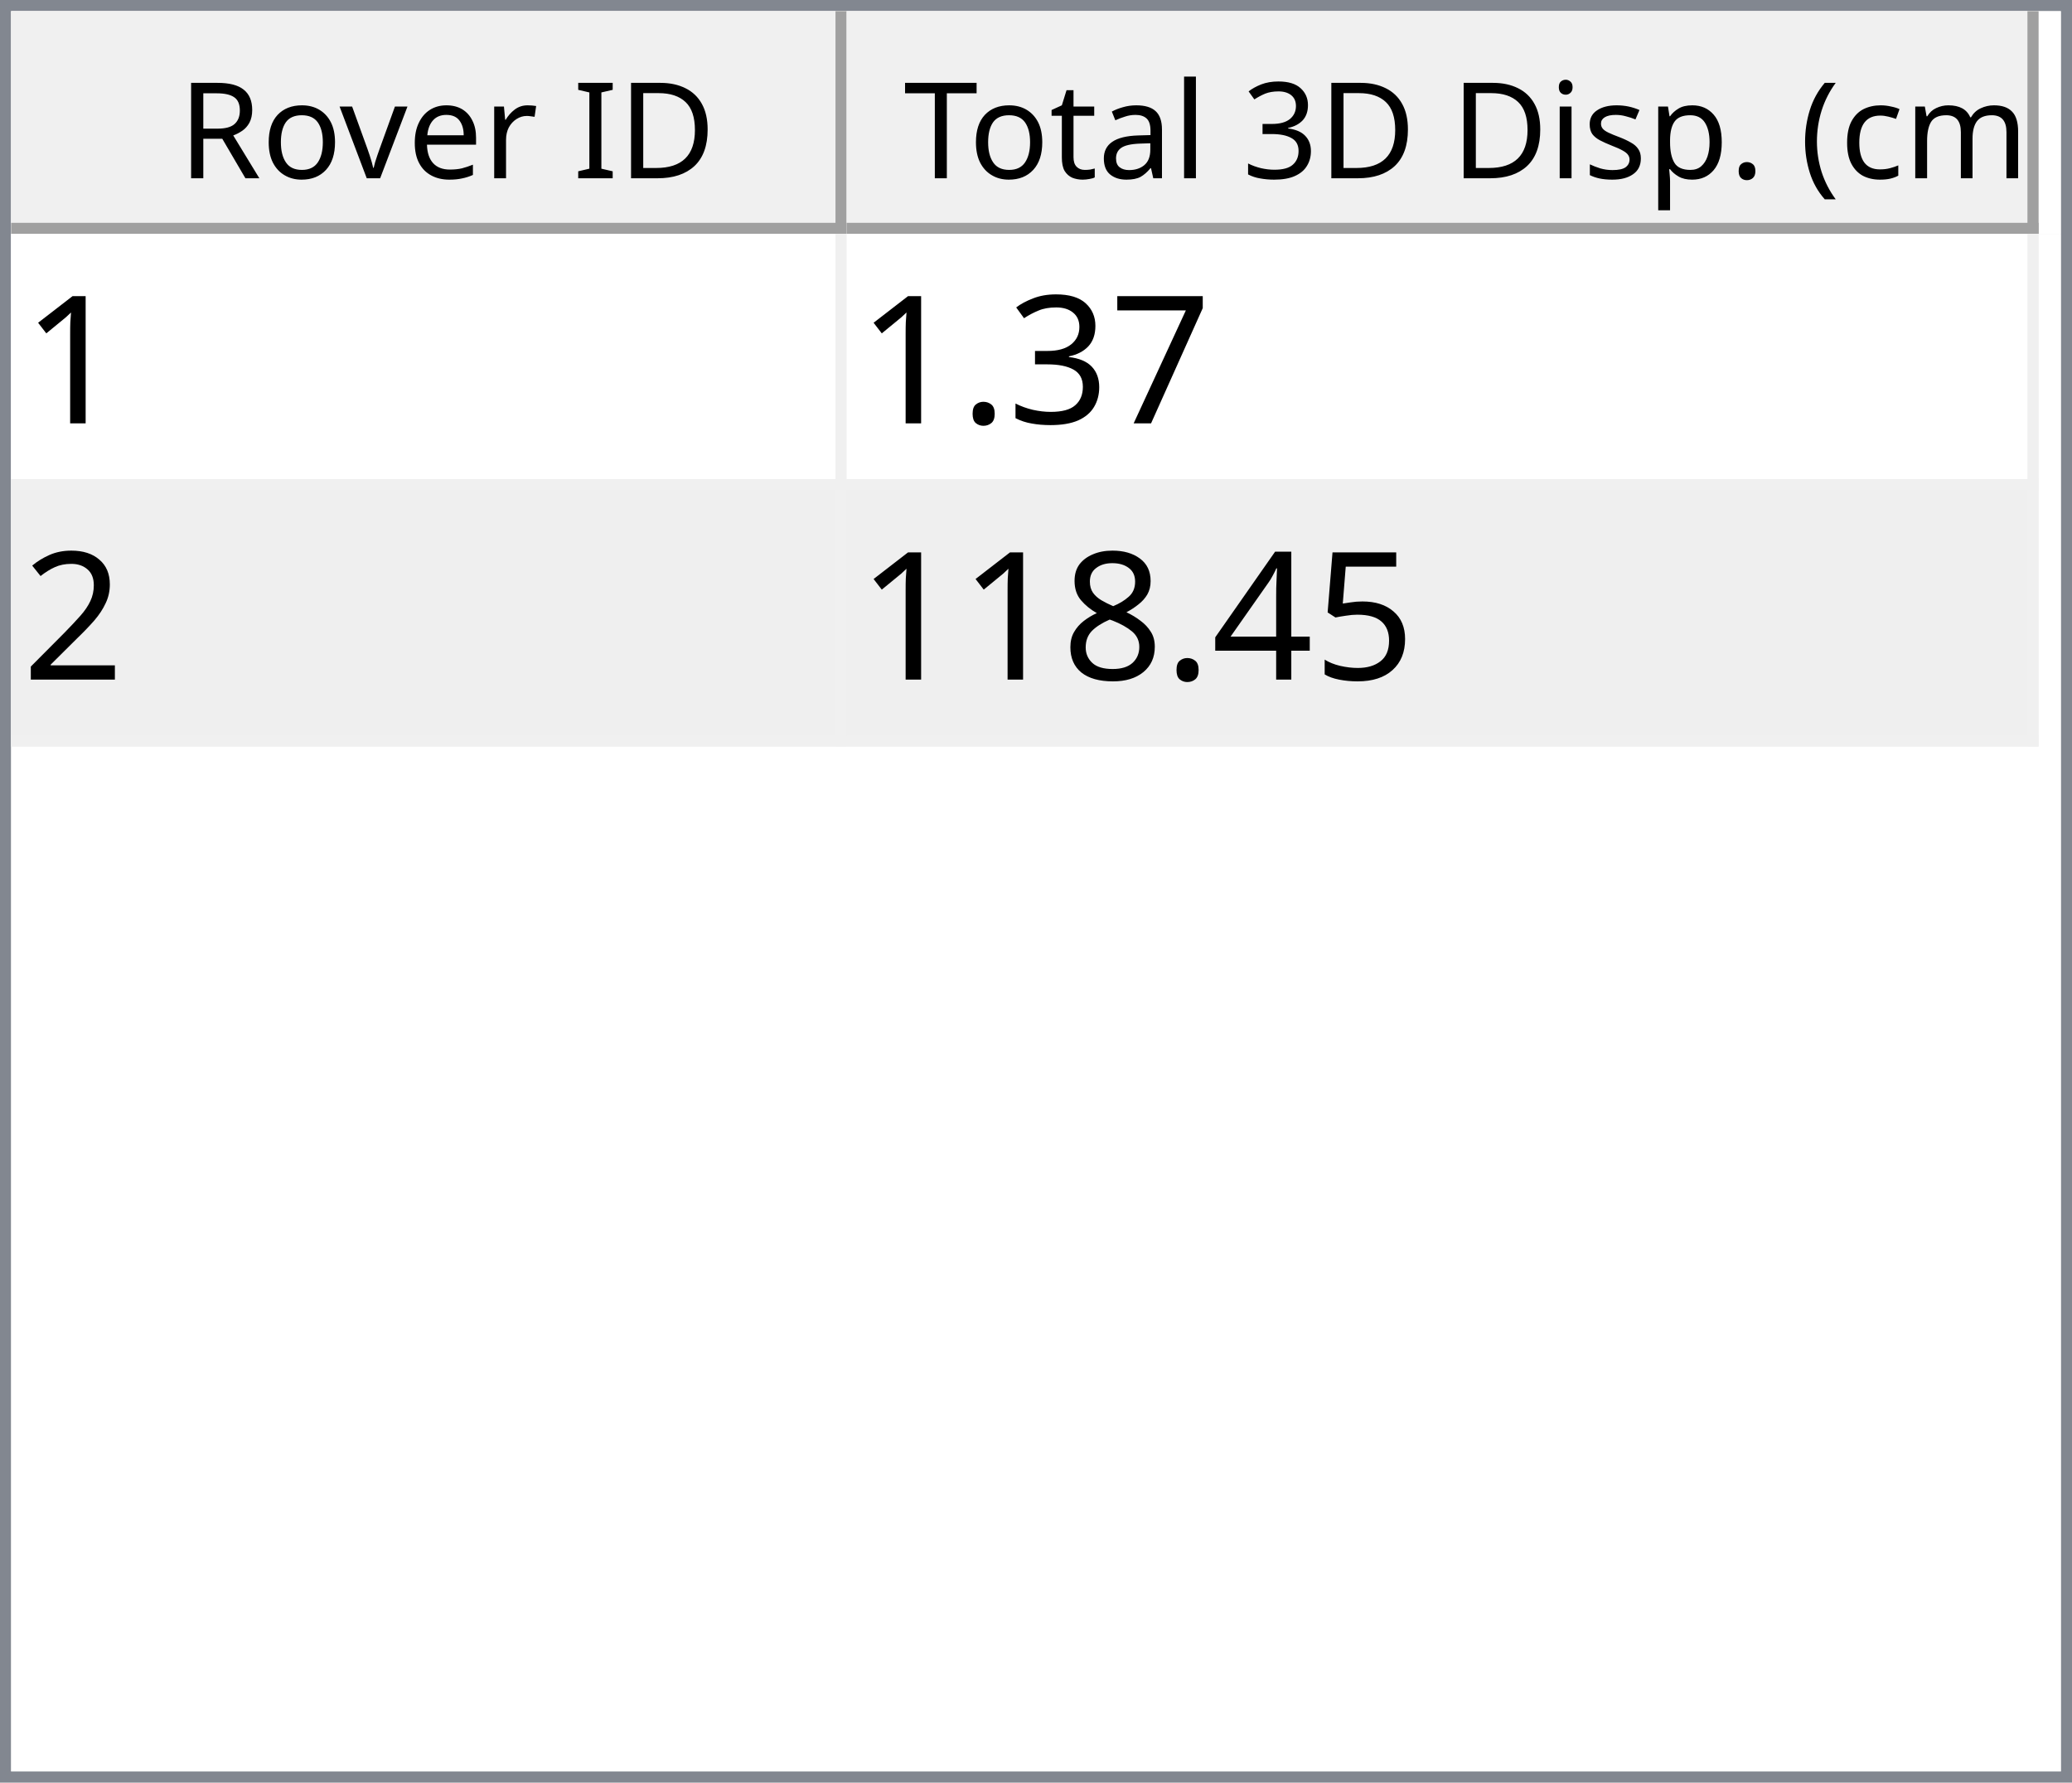
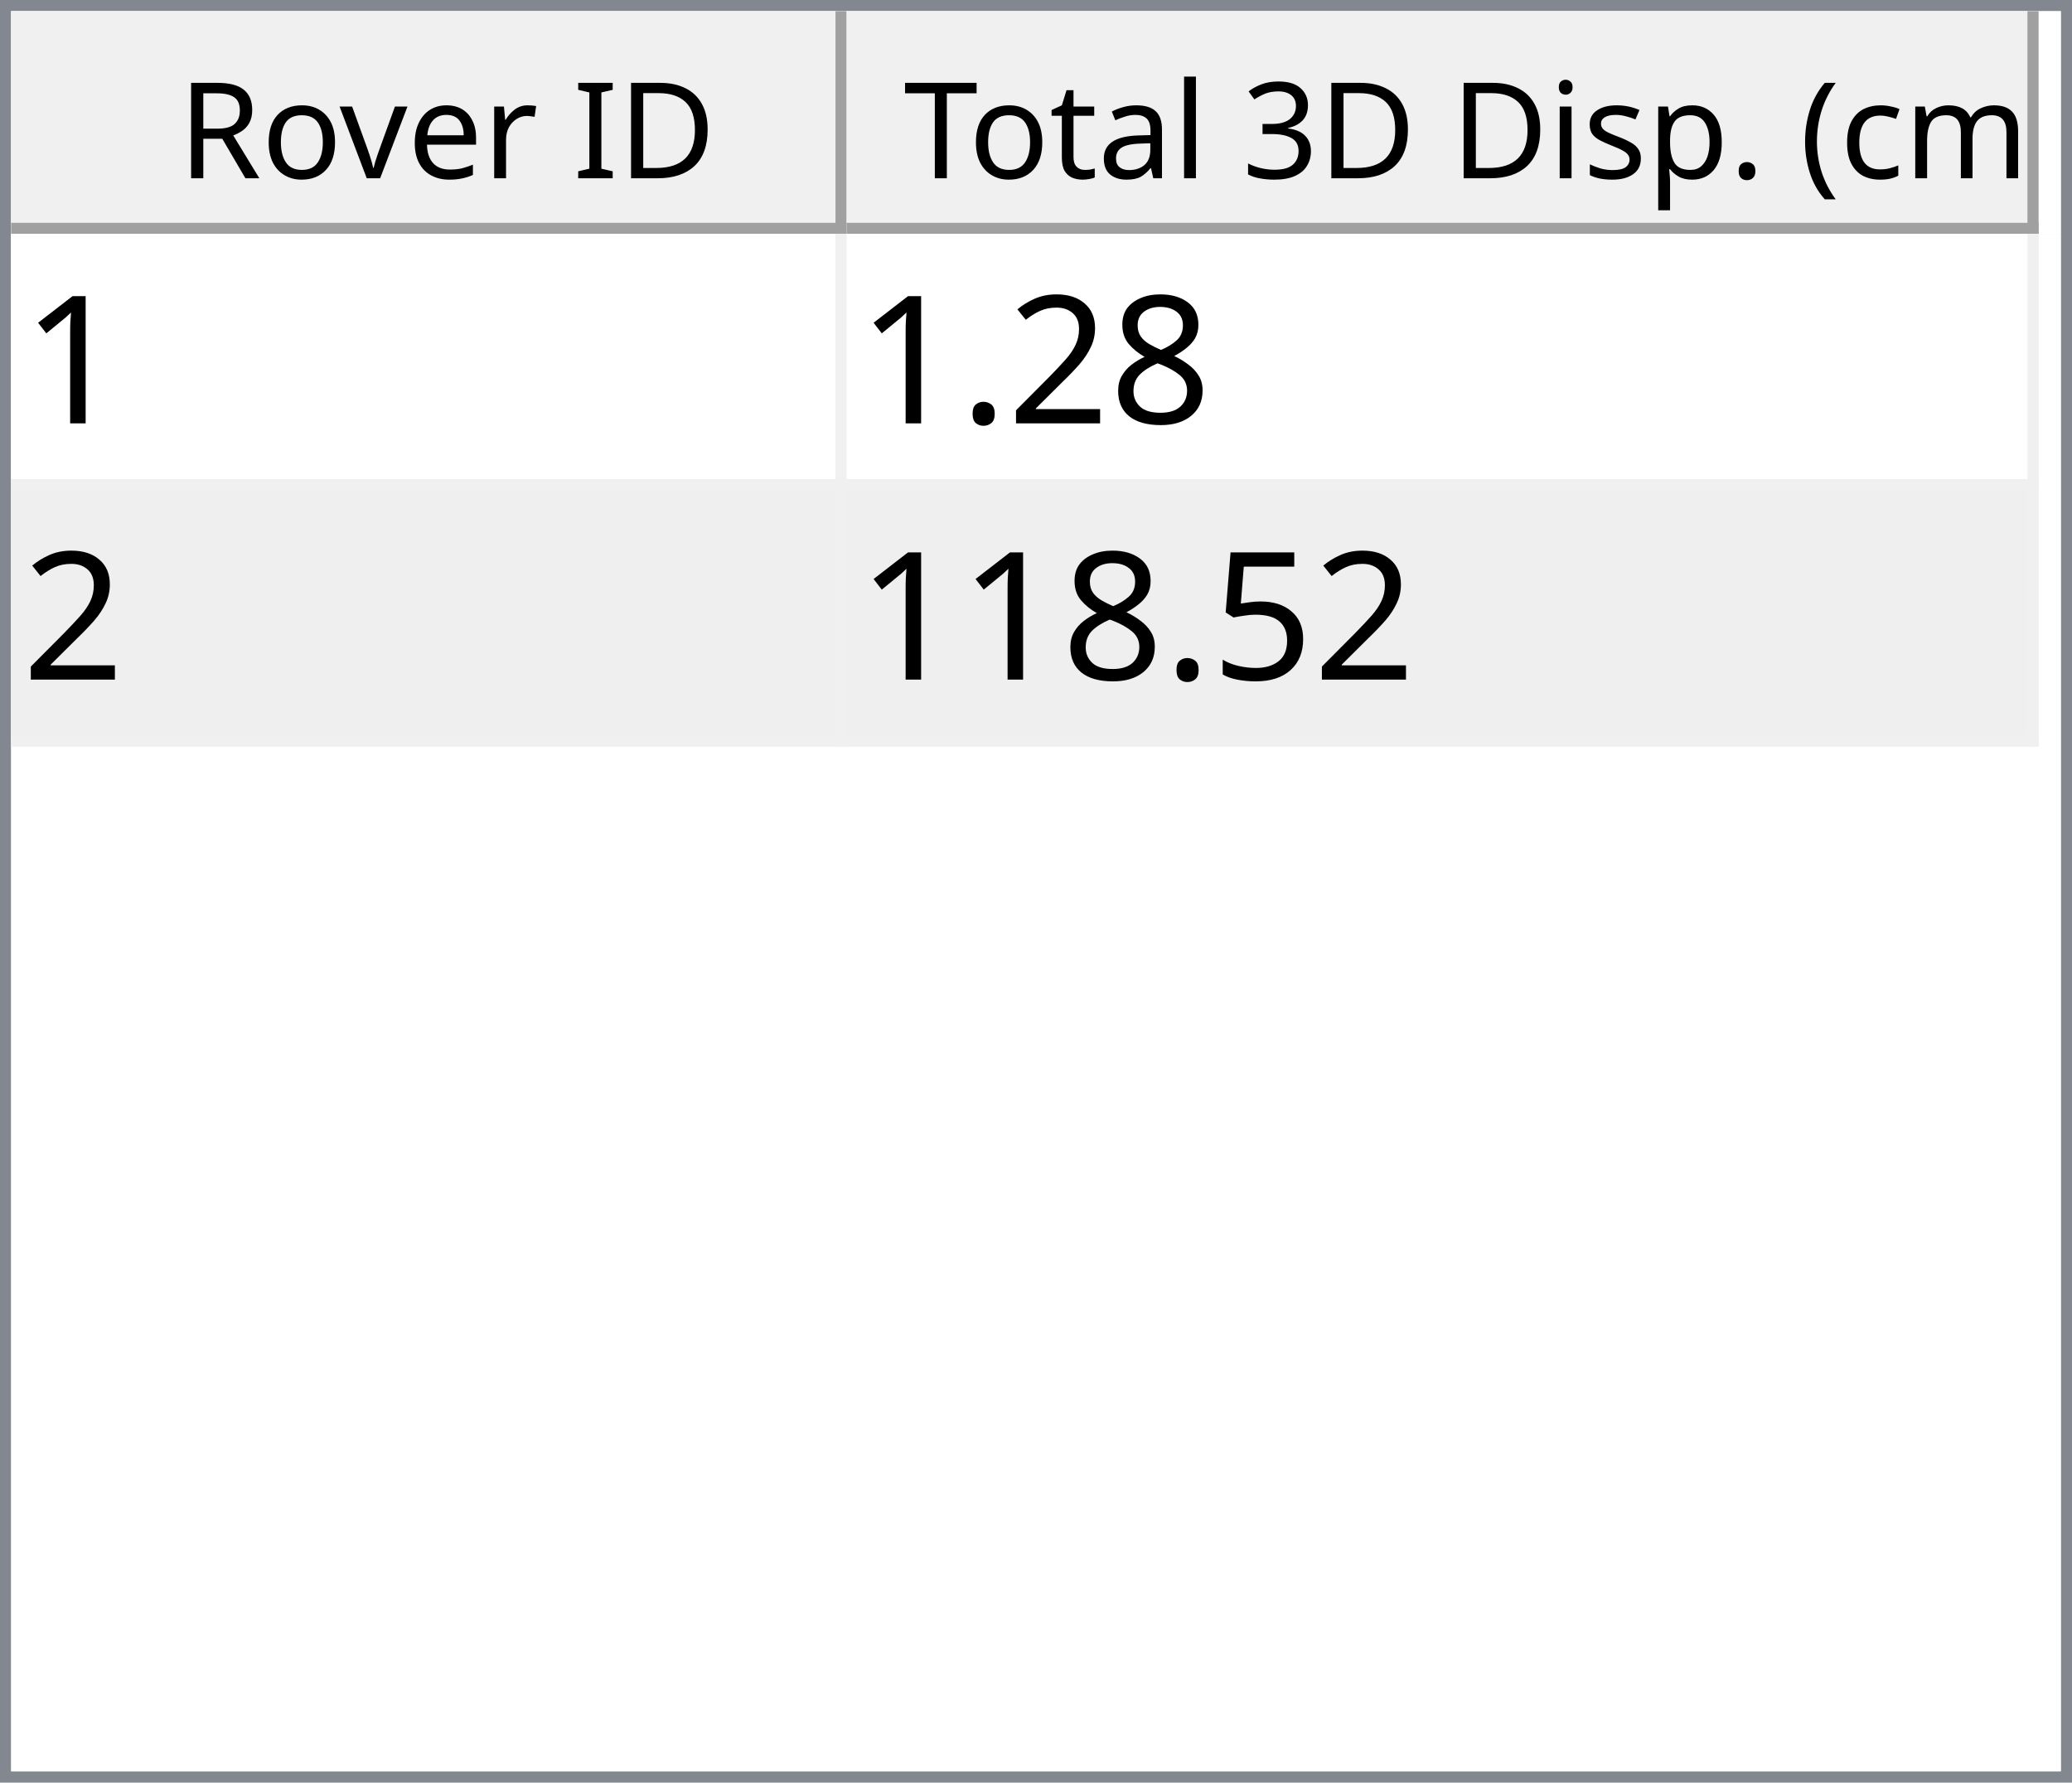
<svg xmlns="http://www.w3.org/2000/svg" style="fill-opacity:1; color-rendering:auto; color-interpolation:auto; text-rendering:auto; stroke:black; stroke-linecap:square; stroke-miterlimit:10; shape-rendering:auto; stroke-opacity:1; fill:black; stroke-dasharray:none; font-weight:normal; stroke-width:1; font-family:'Dialog'; font-style:normal; stroke-linejoin:miter; font-size:12px; stroke-dashoffset:0; image-rendering:auto;" width="186" height="160">
  <defs id="genericDefs" />
  <g>
    <defs id="defs1">
      <clipPath clipPathUnits="userSpaceOnUse" id="clipPath1">
        <path d="M0 0 L186 0 L186 160 L0 160 L0 0 Z" />
      </clipPath>
      <clipPath clipPathUnits="userSpaceOnUse" id="clipPath2">
        <path d="M0 0 L0 160 L186 160 L186 0 Z" />
      </clipPath>
      <clipPath clipPathUnits="userSpaceOnUse" id="clipPath3">
        <path d="M0 0 L0 20 L184 20 L184 0 Z" />
      </clipPath>
      <clipPath clipPathUnits="userSpaceOnUse" id="clipPath4">
        <path d="M0 0 L0 20 L75 20 L75 0 Z" />
      </clipPath>
      <clipPath clipPathUnits="userSpaceOnUse" id="clipPath5">
        <path d="M1 1 L1 19 L74 19 L74 1 Z" />
      </clipPath>
      <clipPath clipPathUnits="userSpaceOnUse" id="clipPath6">
        <path d="M0 0 L0 18 L73 18 L73 0 Z" />
      </clipPath>
      <clipPath clipPathUnits="userSpaceOnUse" id="clipPath7">
        <path d="M-0.5 -0.5 L-0.5 19.5 L74.5 19.5 L74.5 -0.5 Z" />
      </clipPath>
      <clipPath clipPathUnits="userSpaceOnUse" id="clipPath8">
        <path d="M0 0 L0 20 L107 20 L107 0 Z" />
      </clipPath>
      <clipPath clipPathUnits="userSpaceOnUse" id="clipPath9">
        <path d="M1 1 L1 19 L106 19 L106 1 Z" />
      </clipPath>
      <clipPath clipPathUnits="userSpaceOnUse" id="clipPath10">
        <path d="M0 0 L0 18 L105 18 L105 0 Z" />
      </clipPath>
      <clipPath clipPathUnits="userSpaceOnUse" id="clipPath11">
        <path d="M-0.5 -0.5 L-0.5 19.5 L106.5 19.5 L106.5 -0.5 Z" />
      </clipPath>
      <clipPath clipPathUnits="userSpaceOnUse" id="clipPath12">
        <path d="M0 0 L0 138 L184 138 L184 0 Z" />
      </clipPath>
      <clipPath clipPathUnits="userSpaceOnUse" id="clipPath13">
        <path d="M0 0 L0 46 L182 46 L182 0 Z" />
      </clipPath>
      <clipPath clipPathUnits="userSpaceOnUse" id="clipPath14">
        <path d="M-0.5 -0.5 L-0.5 45.5 L181.5 45.5 L181.5 -0.5 Z" />
      </clipPath>
      <clipPath clipPathUnits="userSpaceOnUse" id="clipPath15">
        <path d="M0 0 L0 22 L74 22 L74 0 Z" />
      </clipPath>
      <clipPath clipPathUnits="userSpaceOnUse" id="clipPath16">
        <path d="M0 0 L0 22 L106 22 L106 0 Z" />
      </clipPath>
      <font horiz-adv-x="64.551" id="font1">
        <font-face ascent="107.91" descent="25.098" units-per-em="100" style="font-style:normal; font-family:Segoe UI; font-weight:normal;" />
        <missing-glyph horiz-adv-x="64.551" d="M8.109 0 L8.109 68.266 L56.453 68.266 L56.453 0 L8.109 0 ZM15.328 7.234 L49.219 7.234 L49.219 61.031 L15.328 61.031 L15.328 7.234 Z" />
        <glyph unicode="D" horiz-adv-x="70.117" d="M9.188 0 L9.188 70.016 L28.516 70.016 Q65.531 70.016 65.531 35.891 Q65.531 19.672 55.25 9.836 Q44.969 0 27.734 0 L9.188 0 ZM17.391 62.594 L17.391 7.422 L27.828 7.422 Q41.609 7.422 49.273 14.797 Q56.938 22.172 56.938 35.688 Q56.938 62.594 28.328 62.594 L17.391 62.594 Z" />
        <glyph unicode="I" horiz-adv-x="26.611" d="M17.391 0 L9.188 0 L9.188 70.016 L17.391 70.016 L17.391 0 Z" />
        <glyph unicode=" " horiz-adv-x="27.393" d="" />
        <glyph unicode="r" horiz-adv-x="34.766" d="M34.188 41.891 Q32.078 43.5 28.125 43.5 Q23 43.5 19.555 38.672 Q16.109 33.844 16.109 25.484 L16.109 0 L8.109 0 L8.109 50 L16.109 50 L16.109 39.703 L16.312 39.703 Q18.016 44.969 21.531 47.922 Q25.047 50.875 29.391 50.875 Q32.516 50.875 34.188 50.203 L34.188 41.891 Z" />
        <glyph unicode="e" horiz-adv-x="52.295" d="M48.297 23 L12.984 23 Q13.188 14.656 17.484 10.109 Q21.781 5.562 29.297 5.562 Q37.75 5.562 44.828 11.141 L44.828 3.609 Q38.234 -1.172 27.391 -1.172 Q16.797 -1.172 10.742 5.641 Q4.688 12.453 4.688 24.812 Q4.688 36.469 11.305 43.82 Q17.922 51.172 27.734 51.172 Q37.547 51.172 42.922 44.828 Q48.297 38.484 48.297 27.203 L48.297 23 ZM40.094 29.781 Q40.047 36.719 36.75 40.578 Q33.453 44.438 27.594 44.438 Q21.922 44.438 17.969 40.383 Q14.016 36.328 13.094 29.781 L40.094 29.781 Z" />
        <glyph unicode="v" horiz-adv-x="47.9" d="M47.406 50 L27.484 0 L19.625 0 L0.688 50 L9.469 50 L22.172 13.672 Q23.578 9.672 23.922 6.688 L24.125 6.688 Q24.609 10.453 25.688 13.484 L38.969 50 L47.406 50 Z" />
        <glyph unicode="o" horiz-adv-x="58.594" d="M29 -1.172 Q17.922 -1.172 11.305 5.836 Q4.688 12.844 4.688 24.422 Q4.688 37.016 11.57 44.094 Q18.453 51.172 30.172 51.172 Q41.359 51.172 47.633 44.289 Q53.906 37.406 53.906 25.203 Q53.906 13.234 47.141 6.031 Q40.375 -1.172 29 -1.172 ZM29.594 44.438 Q21.875 44.438 17.383 39.188 Q12.891 33.938 12.891 24.703 Q12.891 15.828 17.43 10.695 Q21.969 5.562 29.594 5.562 Q37.359 5.562 41.531 10.594 Q45.703 15.625 45.703 24.906 Q45.703 34.281 41.531 39.359 Q37.359 44.438 29.594 44.438 Z" />
        <glyph unicode="R" horiz-adv-x="59.814" d="M59.375 0 L49.609 0 L37.891 19.625 Q36.281 22.359 34.766 24.289 Q33.25 26.219 31.664 27.438 Q30.078 28.656 28.25 29.219 Q26.422 29.781 24.125 29.781 L17.391 29.781 L17.391 0 L9.188 0 L9.188 70.016 L30.078 70.016 Q34.672 70.016 38.555 68.867 Q42.438 67.719 45.289 65.375 Q48.141 63.031 49.758 59.547 Q51.375 56.062 51.375 51.375 Q51.375 47.703 50.273 44.656 Q49.172 41.609 47.148 39.211 Q45.125 36.812 42.266 35.133 Q39.406 33.453 35.844 32.516 L35.844 32.328 Q37.594 31.547 38.891 30.547 Q40.188 29.547 41.359 28.18 Q42.531 26.812 43.68 25.078 Q44.828 23.344 46.234 21.047 L59.375 0 ZM17.391 62.594 L17.391 37.203 L28.516 37.203 Q31.594 37.203 34.203 38.133 Q36.812 39.062 38.719 40.797 Q40.625 42.531 41.703 45.047 Q42.781 47.562 42.781 50.688 Q42.781 56.297 39.141 59.445 Q35.5 62.594 28.609 62.594 L17.391 62.594 Z" />
        <glyph unicode=")" horiz-adv-x="30.176" d="M8.297 -15.922 L1.172 -15.922 Q16.406 2.344 16.406 26.812 Q16.406 51.469 1.078 70.016 L8.297 70.016 Q23.531 52.156 23.531 26.703 Q23.531 1.375 8.297 -15.922 Z" />
        <glyph unicode="m" horiz-adv-x="86.133" d="M79.109 0 L71.094 0 L71.094 28.719 Q71.094 37.016 68.531 40.727 Q65.969 44.438 59.906 44.438 Q54.781 44.438 51.195 39.75 Q47.609 35.062 47.609 28.516 L47.609 0 L39.594 0 L39.594 29.688 Q39.594 44.438 28.219 44.438 Q22.953 44.438 19.531 40.016 Q16.109 35.594 16.109 28.516 L16.109 0 L8.109 0 L8.109 50 L16.109 50 L16.109 42.094 L16.312 42.094 Q21.625 51.172 31.844 51.172 Q36.969 51.172 40.773 48.312 Q44.578 45.453 46 40.828 Q51.562 51.172 62.594 51.172 Q79.109 51.172 79.109 30.812 L79.109 0 Z" />
        <glyph unicode="c" horiz-adv-x="46.191" d="M42.188 2.297 Q36.422 -1.172 28.516 -1.172 Q17.828 -1.172 11.258 5.789 Q4.688 12.75 4.688 23.828 Q4.688 36.188 11.766 43.68 Q18.844 51.172 30.672 51.172 Q37.25 51.172 42.281 48.734 L42.281 40.531 Q36.719 44.438 30.375 44.438 Q22.703 44.438 17.797 38.945 Q12.891 33.453 12.891 24.516 Q12.891 15.719 17.508 10.641 Q22.125 5.562 29.891 5.562 Q36.422 5.562 42.188 9.906 L42.188 2.297 Z" />
        <glyph unicode="(" horiz-adv-x="30.176" d="M29.109 -15.922 L21.969 -15.922 Q6.844 1.375 6.844 26.703 Q6.844 52.156 21.969 70.016 L29.203 70.016 Q13.875 51.469 13.875 26.812 Q13.875 2.344 29.109 -15.922 Z" />
        <glyph unicode="." horiz-adv-x="21.68" d="M10.891 -1.078 Q8.641 -1.078 7.055 0.539 Q5.469 2.156 5.469 4.391 Q5.469 6.641 7.055 8.273 Q8.641 9.906 10.891 9.906 Q13.188 9.906 14.797 8.273 Q16.406 6.641 16.406 4.391 Q16.406 2.156 14.797 0.539 Q13.188 -1.078 10.891 -1.078 Z" />
        <glyph unicode="p" horiz-adv-x="58.789" d="M16.312 7.234 L16.109 7.234 L16.109 -23 L8.109 -23 L8.109 50 L16.109 50 L16.109 41.219 L16.312 41.219 Q22.219 51.172 33.594 51.172 Q43.266 51.172 48.688 44.461 Q54.109 37.75 54.109 26.469 Q54.109 13.922 48 6.375 Q41.891 -1.172 31.297 -1.172 Q21.578 -1.172 16.312 7.234 ZM16.109 27.391 L16.109 20.406 Q16.109 14.203 20.141 9.883 Q24.172 5.562 30.375 5.562 Q37.641 5.562 41.773 11.133 Q45.906 16.703 45.906 26.609 Q45.906 34.969 42.047 39.703 Q38.188 44.438 31.594 44.438 Q24.609 44.438 20.359 39.578 Q16.109 34.719 16.109 27.391 Z" />
        <glyph unicode="s" horiz-adv-x="42.432" d="M5.078 1.812 L5.078 10.406 Q11.625 5.562 19.484 5.562 Q30.031 5.562 30.031 12.594 Q30.031 14.594 29.125 15.992 Q28.219 17.391 26.68 18.461 Q25.141 19.531 23.07 20.383 Q21 21.234 18.609 22.172 Q15.281 23.484 12.766 24.828 Q10.25 26.172 8.57 27.859 Q6.891 29.547 6.031 31.695 Q5.172 33.844 5.172 36.719 Q5.172 40.234 6.789 42.945 Q8.406 45.656 11.086 47.484 Q13.766 49.312 17.211 50.242 Q20.656 51.172 24.312 51.172 Q30.812 51.172 35.938 48.922 L35.938 40.828 Q30.422 44.438 23.25 44.438 Q21 44.438 19.195 43.922 Q17.391 43.406 16.094 42.477 Q14.797 41.547 14.086 40.258 Q13.375 38.969 13.375 37.406 Q13.375 35.453 14.086 34.133 Q14.797 32.812 16.164 31.789 Q17.531 30.766 19.484 29.938 Q21.438 29.109 23.922 28.125 Q27.25 26.859 29.883 25.516 Q32.516 24.172 34.375 22.484 Q36.234 20.797 37.234 18.602 Q38.234 16.406 38.234 13.375 Q38.234 9.672 36.602 6.938 Q34.969 4.203 32.234 2.398 Q29.5 0.594 25.93 -0.289 Q22.359 -1.172 18.453 -1.172 Q10.75 -1.172 5.078 1.812 Z" />
        <glyph unicode="i" horiz-adv-x="24.219" d="M12.203 62.703 Q10.062 62.703 8.547 64.164 Q7.031 65.625 7.031 67.875 Q7.031 70.125 8.547 71.609 Q10.062 73.094 12.203 73.094 Q14.406 73.094 15.945 71.609 Q17.484 70.125 17.484 67.875 Q17.484 65.719 15.945 64.211 Q14.406 62.703 12.203 62.703 ZM16.109 0 L8.109 0 L8.109 50 L16.109 50 L16.109 0 Z" />
        <glyph unicode="3" horiz-adv-x="53.906" d="M46.531 19.828 Q46.531 15.094 44.75 11.211 Q42.969 7.328 39.719 4.57 Q36.469 1.812 31.93 0.297 Q27.391 -1.219 21.922 -1.219 Q11.922 -1.219 6 2.594 L6 11.188 Q13.094 5.609 22.219 5.609 Q25.875 5.609 28.828 6.539 Q31.781 7.469 33.906 9.227 Q36.031 10.984 37.18 13.477 Q38.328 15.969 38.328 19.094 Q38.328 32.812 18.797 32.812 L12.984 32.812 L12.984 39.594 L18.5 39.594 Q35.797 39.594 35.797 52.484 Q35.797 64.406 22.609 64.406 Q15.188 64.406 8.688 59.422 L8.688 67.188 Q15.375 71.188 24.609 71.188 Q29 71.188 32.57 69.969 Q36.141 68.75 38.68 66.555 Q41.219 64.359 42.609 61.281 Q44 58.203 44 54.5 Q44 40.672 30.031 36.719 L30.031 36.531 Q33.594 36.141 36.625 34.797 Q39.656 33.453 41.852 31.305 Q44.047 29.156 45.289 26.25 Q46.531 23.344 46.531 19.828 Z" />
        <glyph unicode="l" horiz-adv-x="24.219" d="M16.109 0 L8.109 0 L8.109 74.031 L16.109 74.031 L16.109 0 Z" />
        <glyph unicode="a" horiz-adv-x="50.879" d="M43.891 0 L35.891 0 L35.891 7.812 L35.688 7.812 Q30.469 -1.172 20.312 -1.172 Q12.844 -1.172 8.617 2.781 Q4.391 6.734 4.391 13.281 Q4.391 27.297 20.906 29.594 L35.891 31.688 Q35.891 44.438 25.594 44.438 Q16.547 44.438 9.281 38.281 L9.281 46.484 Q16.656 51.172 26.266 51.172 Q43.891 51.172 43.891 32.516 L43.891 0 ZM35.891 25.297 L23.828 23.641 Q18.266 22.859 15.43 20.875 Q12.594 18.891 12.594 13.875 Q12.594 10.203 15.211 7.883 Q17.828 5.562 22.172 5.562 Q28.125 5.562 32.008 9.742 Q35.891 13.922 35.891 20.312 L35.891 25.297 Z" />
        <glyph unicode="t" horiz-adv-x="33.887" d="M31.297 0.484 Q28.469 -1.078 23.828 -1.078 Q10.688 -1.078 10.688 13.578 L10.688 43.172 L2.094 43.172 L2.094 50 L10.688 50 L10.688 62.203 L18.703 64.797 L18.703 50 L31.297 50 L31.297 43.172 L18.703 43.172 L18.703 14.984 Q18.703 9.969 20.414 7.82 Q22.125 5.672 26.078 5.672 Q29.109 5.672 31.297 7.328 L31.297 0.484 Z" />
        <glyph unicode="T" horiz-adv-x="52.393" d="M50.594 62.594 L30.375 62.594 L30.375 0 L22.172 0 L22.172 62.594 L2 62.594 L2 70.016 L50.594 70.016 L50.594 62.594 Z" />
      </font>
      <font horiz-adv-x="75.0" id="font2">
        <font-face ascent="100.537" descent="21.973" units-per-em="100" style="font-style:normal; font-family:sans-serif; font-weight:normal;" />
        <missing-glyph horiz-adv-x="75.0" d="M12.5 0 L12.5 62.5 L62.5 62.5 L62.5 0 L12.5 0 ZM14.062 1.562 L60.938 1.562 L60.938 60.938 L14.062 60.938 L14.062 1.562 Z" />
        <glyph unicode="1" horiz-adv-x="55.615" d="M37.25 0 L28.469 0 L28.469 56 Q25.297 52.984 20.141 49.953 Q14.984 46.922 10.891 45.406 L10.891 53.906 Q18.266 57.375 23.781 62.305 Q29.297 67.234 31.594 71.875 L37.25 71.875 L37.25 0 Z" />
-         <glyph unicode="7" horiz-adv-x="55.615" d="M4.734 62.203 L4.734 70.656 L51.078 70.656 L51.078 63.812 Q44.234 56.547 37.523 44.484 Q30.812 32.422 27.156 19.672 Q24.516 10.688 23.781 0 L14.75 0 Q14.891 8.453 18.062 20.414 Q21.234 32.375 27.172 43.484 Q33.109 54.594 39.797 62.203 L4.734 62.203 Z" />
-         <glyph unicode="3" horiz-adv-x="55.615" d="M4.203 18.891 L12.984 20.062 Q14.5 12.594 18.141 9.297 Q21.781 6 27 6 Q33.203 6 37.477 10.297 Q41.75 14.594 41.75 20.953 Q41.75 27 37.797 30.93 Q33.844 34.859 27.734 34.859 Q25.25 34.859 21.531 33.891 L22.516 41.609 Q23.391 41.5 23.922 41.5 Q29.547 41.5 34.039 44.43 Q38.531 47.359 38.531 53.469 Q38.531 58.297 35.258 61.477 Q31.984 64.656 26.812 64.656 Q21.688 64.656 18.266 61.43 Q14.844 58.203 13.875 51.766 L5.078 53.328 Q6.688 62.156 12.398 67.016 Q18.109 71.875 26.609 71.875 Q32.469 71.875 37.398 69.359 Q42.328 66.844 44.945 62.5 Q47.562 58.156 47.562 53.266 Q47.562 48.641 45.07 44.828 Q42.578 41.016 37.703 38.766 Q44.047 37.312 47.562 32.695 Q51.078 28.078 51.078 21.141 Q51.078 11.766 44.242 5.25 Q37.406 -1.266 26.953 -1.266 Q17.531 -1.266 11.305 4.352 Q5.078 9.969 4.203 18.891 Z" />
+         <glyph unicode="8" horiz-adv-x="55.615" d="M17.672 38.812 Q12.203 40.828 9.57 44.539 Q6.938 48.25 6.938 53.422 Q6.938 61.234 12.555 66.555 Q18.172 71.875 27.484 71.875 Q36.859 71.875 42.578 66.43 Q48.297 60.984 48.297 53.172 Q48.297 48.188 45.68 44.508 Q43.062 40.828 37.75 38.812 Q44.344 36.672 47.781 31.883 Q51.219 27.094 51.219 20.453 Q51.219 11.281 44.727 5.031 Q38.234 -1.219 27.641 -1.219 Q17.047 -1.219 10.547 5.055 Q4.047 11.328 4.047 20.703 Q4.047 27.688 7.594 32.398 Q11.141 37.109 17.672 38.812 ZM15.922 53.719 Q15.922 48.641 19.195 45.414 Q22.469 42.188 27.688 42.188 Q32.766 42.188 36.016 45.383 Q39.266 48.578 39.266 53.219 Q39.266 58.062 35.914 61.359 Q32.562 64.656 27.594 64.656 Q22.562 64.656 19.242 61.43 Q15.922 58.203 15.922 53.719 ZM13.094 20.656 Q13.094 16.891 14.875 13.375 Q16.656 9.859 20.172 7.93 Q23.688 6 27.734 6 Q34.031 6 38.133 10.055 Q42.234 14.109 42.234 20.359 Q42.234 26.703 38.016 30.859 Q33.797 35.016 27.438 35.016 Q21.234 35.016 17.164 30.914 Q13.094 26.812 13.094 20.656 Z" />
+         <glyph unicode="2" horiz-adv-x="55.615" d="M50.344 8.453 L50.344 0 L3.031 0 Q2.938 3.172 4.047 6.109 Q5.859 10.938 9.836 15.625 Q13.812 20.312 21.344 26.469 Q33.016 36.031 37.117 41.625 Q41.219 47.219 41.219 52.203 Q41.219 57.422 37.477 61.008 Q33.734 64.594 27.734 64.594 Q21.391 64.594 17.578 60.789 Q13.766 56.984 13.719 50.25 L4.688 51.172 Q5.609 61.281 11.664 66.578 Q17.719 71.875 27.938 71.875 Q38.234 71.875 44.242 66.164 Q50.25 60.453 50.25 52 Q50.25 47.703 48.492 43.555 Q46.734 39.406 42.656 34.812 Q38.578 30.219 29.109 22.219 Q21.188 15.578 18.945 13.211 Q16.703 10.844 15.234 8.453 L50.344 8.453 Z" />
        <glyph unicode="." horiz-adv-x="27.783" d="M9.078 0 L9.078 10.016 L19.094 10.016 L19.094 0 L9.078 0 Z" />
-         <glyph unicode="2" horiz-adv-x="55.615" d="M50.344 8.453 L50.344 0 L3.031 0 Q2.938 3.172 4.047 6.109 Q5.859 10.938 9.836 15.625 Q13.812 20.312 21.344 26.469 Q33.016 36.031 37.117 41.625 Q41.219 47.219 41.219 52.203 Q41.219 57.422 37.477 61.008 Q33.734 64.594 27.734 64.594 Q21.391 64.594 17.578 60.789 Q13.766 56.984 13.719 50.25 L4.688 51.172 Q5.609 61.281 11.664 66.578 Q17.719 71.875 27.938 71.875 Q38.234 71.875 44.242 66.164 Q50.25 60.453 50.25 52 Q50.25 47.703 48.492 43.555 Q46.734 39.406 42.656 34.812 Q38.578 30.219 29.109 22.219 Q21.188 15.578 18.945 13.211 Q16.703 10.844 15.234 8.453 L50.344 8.453 Z" />
        <glyph unicode="5" horiz-adv-x="55.615" d="M4.156 18.75 L13.375 19.531 Q14.406 12.797 18.141 9.398 Q21.875 6 27.156 6 Q33.5 6 37.891 10.789 Q42.281 15.578 42.281 23.484 Q42.281 31 38.062 35.352 Q33.844 39.703 27 39.703 Q22.75 39.703 19.336 37.773 Q15.922 35.844 13.969 32.766 L5.719 33.844 L12.641 70.609 L48.25 70.609 L48.25 62.203 L19.672 62.203 L15.828 42.969 Q22.266 47.469 29.344 47.469 Q38.719 47.469 45.164 40.969 Q51.609 34.469 51.609 24.266 Q51.609 14.547 45.953 7.469 Q39.062 -1.219 27.156 -1.219 Q17.391 -1.219 11.211 4.25 Q5.031 9.719 4.156 18.75 Z" />
-         <glyph unicode="4" horiz-adv-x="55.615" d="M32.328 0 L32.328 17.141 L1.266 17.141 L1.266 25.203 L33.938 71.578 L41.109 71.578 L41.109 25.203 L50.781 25.203 L50.781 17.141 L41.109 17.141 L41.109 0 L32.328 0 ZM32.328 25.203 L32.328 57.469 L9.906 25.203 L32.328 25.203 Z" />
-         <glyph unicode="8" horiz-adv-x="55.615" d="M17.672 38.812 Q12.203 40.828 9.57 44.539 Q6.938 48.25 6.938 53.422 Q6.938 61.234 12.555 66.555 Q18.172 71.875 27.484 71.875 Q36.859 71.875 42.578 66.43 Q48.297 60.984 48.297 53.172 Q48.297 48.188 45.68 44.508 Q43.062 40.828 37.75 38.812 Q44.344 36.672 47.781 31.883 Q51.219 27.094 51.219 20.453 Q51.219 11.281 44.727 5.031 Q38.234 -1.219 27.641 -1.219 Q17.047 -1.219 10.547 5.055 Q4.047 11.328 4.047 20.703 Q4.047 27.688 7.594 32.398 Q11.141 37.109 17.672 38.812 ZM15.922 53.719 Q15.922 48.641 19.195 45.414 Q22.469 42.188 27.688 42.188 Q32.766 42.188 36.016 45.383 Q39.266 48.578 39.266 53.219 Q39.266 58.062 35.914 61.359 Q32.562 64.656 27.594 64.656 Q22.562 64.656 19.242 61.43 Q15.922 58.203 15.922 53.719 ZM13.094 20.656 Q13.094 16.891 14.875 13.375 Q16.656 9.859 20.172 7.93 Q23.688 6 27.734 6 Q34.031 6 38.133 10.055 Q42.234 14.109 42.234 20.359 Q42.234 26.703 38.016 30.859 Q33.797 35.016 27.438 35.016 Q21.234 35.016 17.164 30.914 Q13.094 26.812 13.094 20.656 Z" />
      </font>
    </defs>
    <g style="fill:white; stroke:white;">
      <rect x="0" y="0" width="186" style="clip-path:url(#clipPath1); stroke:none;" height="160" />
    </g>
    <g style="fill:white; text-rendering:optimizeSpeed; color-rendering:optimizeSpeed; image-rendering:optimizeSpeed; shape-rendering:crispEdges; stroke:white; color-interpolation:sRGB;">
      <rect x="0" width="186" height="160" y="0" style="stroke:none;" />
      <path style="stroke:none;" d="M0 160 L186 160 L186 0 L0 0 Z" />
    </g>
    <g style="fill:rgb(240,240,240); font-family:'Segoe UI'; stroke:rgb(240,240,240);">
      <rect x="0" y="0" width="186" style="clip-path:url(#clipPath2); stroke:none;" height="160" />
    </g>
    <g style="fill:rgb(130,135,144); font-family:'Segoe UI'; stroke:rgb(130,135,144);">
      <path d="M0 0 L186 0 L186 160 L0 160 L0 0 ZM1 1 L185 1 L185 159 L1 159 L1 1 Z" style="fill-rule:evenodd; clip-path:url(#clipPath2); stroke:none;" />
    </g>
    <g style="fill:white; font-family:'Segoe UI'; stroke:white;" transform="translate(1,1)">
      <rect x="0" y="0" width="184" style="clip-path:url(#clipPath3); stroke:none;" height="20" />
    </g>
    <g style="fill:rgb(240,240,240); font-family:'Segoe UI'; stroke:rgb(240,240,240);" transform="translate(1,1)">
      <rect x="0" y="0" width="75" style="clip-path:url(#clipPath4); stroke:none;" height="20" />
    </g>
    <g style="font-family:'Segoe UI';" transform="translate(2,2)">
      <text x="14" xml:space="preserve" y="14" style="clip-path:url(#clipPath6); stroke:none;">Rover ID</text>
    </g>
    <g style="fill:rgb(160,160,160); font-family:'Segoe UI'; stroke:rgb(160,160,160); stroke-linejoin:bevel;" transform="translate(1.5,1.5)">
      <line x1="74" x2="74" y1="0" style="fill:none; clip-path:url(#clipPath7);" y2="19" />
    </g>
    <g style="fill:rgb(160,160,160); font-family:'Segoe UI'; stroke:rgb(160,160,160); stroke-linejoin:bevel;" transform="matrix(1,0,0,1,1,1) translate(0.5,0.5)">
      <line x1="0" x2="74" y1="19" style="fill:none; clip-path:url(#clipPath7);" y2="19" />
    </g>
    <g style="fill:rgb(240,240,240); font-family:'Segoe UI'; stroke:rgb(240,240,240);" transform="translate(76,1)">
      <rect x="0" y="0" width="107" style="clip-path:url(#clipPath8); stroke:none;" height="20" />
    </g>
    <g style="font-family:'Segoe UI';" transform="translate(77,2)">
      <text x="1" xml:space="preserve" y="14" style="clip-path:url(#clipPath10); stroke:none;"> Total 3D Disp. (cm)</text>
    </g>
    <g style="fill:rgb(160,160,160); font-family:'Segoe UI'; stroke:rgb(160,160,160); stroke-linejoin:bevel;" transform="translate(76.5,1.5)">
      <line x1="106" x2="106" y1="0" style="fill:none; clip-path:url(#clipPath11);" y2="19" />
    </g>
    <g style="fill:rgb(160,160,160); font-family:'Segoe UI'; stroke:rgb(160,160,160); stroke-linejoin:bevel;" transform="matrix(1,0,0,1,76,1) translate(0.5,0.5)">
      <line x1="0" x2="106" y1="19" style="fill:none; clip-path:url(#clipPath11);" y2="19" />
    </g>
    <g style="fill:white; font-family:'Segoe UI'; stroke:white;" transform="translate(1,21)">
      <rect x="0" y="0" width="184" style="clip-path:url(#clipPath12); stroke:none;" height="138" />
    </g>
    <g style="fill:rgb(240,240,240); font-size:16px; font-family:sans-serif; stroke:rgb(240,240,240);" transform="translate(1,21)">
      <rect x="0" y="0" width="182" style="clip-path:url(#clipPath13); stroke:none;" height="46" />
      <line transform="translate(0.5,0.5)" x1="0" x2="181" y1="22" style="clip-path:url(#clipPath14); fill:none; stroke-linejoin:bevel;" y2="22" />
    </g>
    <g transform="matrix(1,0,0,1,1,21) translate(0.5,0.5)" style="fill:rgb(240,240,240); font-size:16px; font-family:sans-serif; stroke:rgb(240,240,240); stroke-linejoin:bevel;">
      <line x1="0" x2="181" y1="45" style="fill:none; clip-path:url(#clipPath14);" y2="45" />
    </g>
    <g transform="matrix(1,0,0,1,1,21) translate(0.5,0.5)" style="fill:rgb(240,240,240); font-size:16px; font-family:sans-serif; stroke:rgb(240,240,240); stroke-linejoin:bevel;">
      <line x1="74" x2="74" y1="0" style="fill:none; clip-path:url(#clipPath14);" y2="45" />
    </g>
    <g transform="matrix(1,0,0,1,1,21) translate(0.5,0.5)" style="fill:rgb(240,240,240); font-size:16px; font-family:sans-serif; stroke:rgb(240,240,240); stroke-linejoin:bevel;">
      <line x1="181" x2="181" y1="0" style="fill:none; clip-path:url(#clipPath14);" y2="45" />
    </g>
    <g style="fill:white; font-size:16px; font-family:sans-serif; stroke:white;" transform="matrix(1,0,0,1,1,21)">
      <rect x="0" y="0" width="74" style="clip-path:url(#clipPath15); stroke:none;" height="22" />
      <text x="1" y="17" style="fill:black; clip-path:url(#clipPath15); stroke:none;" xml:space="preserve">1</text>
    </g>
    <g style="fill:white; font-size:16px; font-family:sans-serif; stroke:white;" transform="matrix(1,0,0,1,1,21) translate(75,0)">
      <rect x="0" y="0" width="106" style="clip-path:url(#clipPath16); stroke:none;" height="22" />
-       <text x="1" y="17" style="fill:black; clip-path:url(#clipPath16); stroke:none;" xml:space="preserve">1.37</text>
+       <text x="1" y="17" style="fill:black; clip-path:url(#clipPath16); stroke:none;" xml:space="preserve">1.28</text>
    </g>
    <g style="fill:rgb(239,239,239); font-size:16px; font-family:sans-serif; stroke:rgb(239,239,239);" transform="matrix(1,0,0,1,1,21) translate(0,23)">
      <rect x="0" y="0" width="74" style="clip-path:url(#clipPath15); stroke:none;" height="22" />
      <text x="1" y="17" style="fill:black; clip-path:url(#clipPath15); stroke:none;" xml:space="preserve">2</text>
    </g>
    <g style="fill:rgb(239,239,239); font-size:16px; font-family:sans-serif; stroke:rgb(239,239,239);" transform="matrix(1,0,0,1,1,21) translate(75,23)">
      <rect x="0" y="0" width="106" style="clip-path:url(#clipPath16); stroke:none;" height="22" />
-       <text x="1" y="17" style="fill:black; clip-path:url(#clipPath16); stroke:none;" xml:space="preserve">118.45</text>
+       <text x="1" y="17" style="fill:black; clip-path:url(#clipPath16); stroke:none;" xml:space="preserve">118.52</text>
    </g>
  </g>
</svg>
